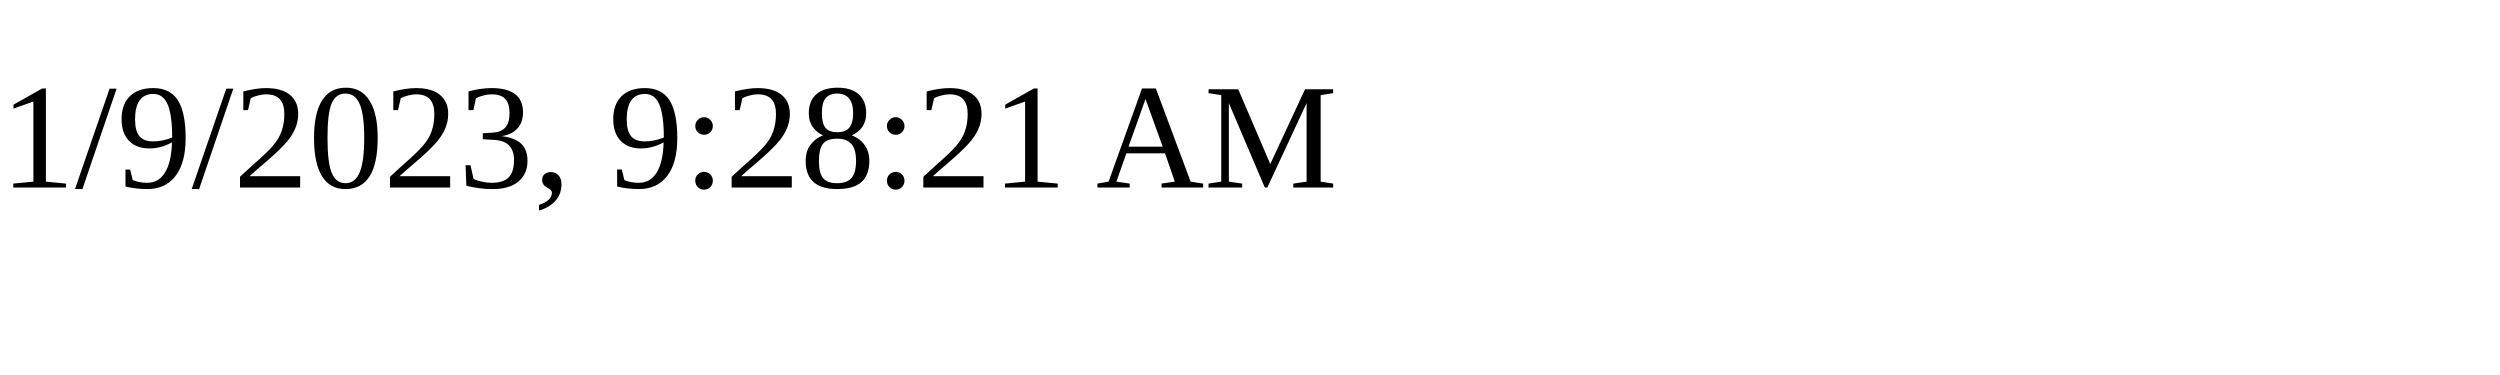
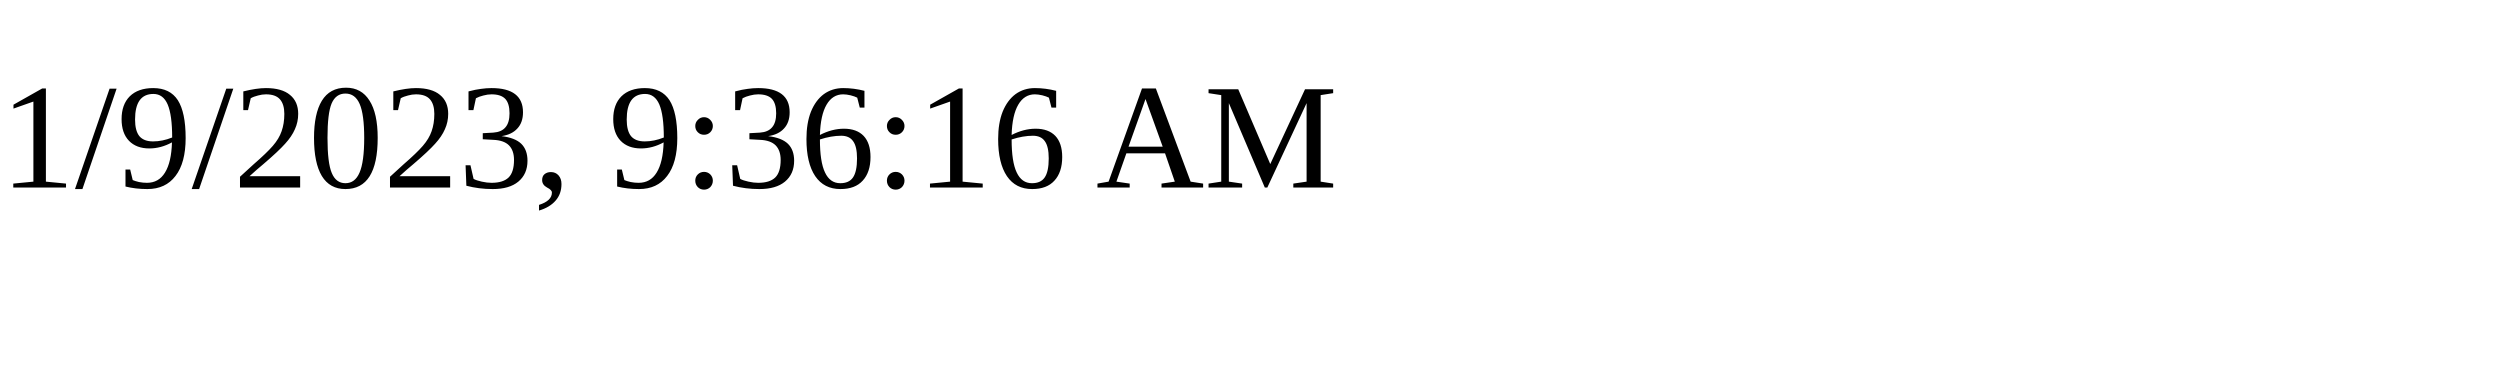
<svg xmlns="http://www.w3.org/2000/svg" height="30" width="200">
-   <text x="0" y="15">1/9/2023, 9:28:21 AM</text>
+   <text x="0" y="15">1/9/2023, 9:36:16 AM</text>
</svg>
